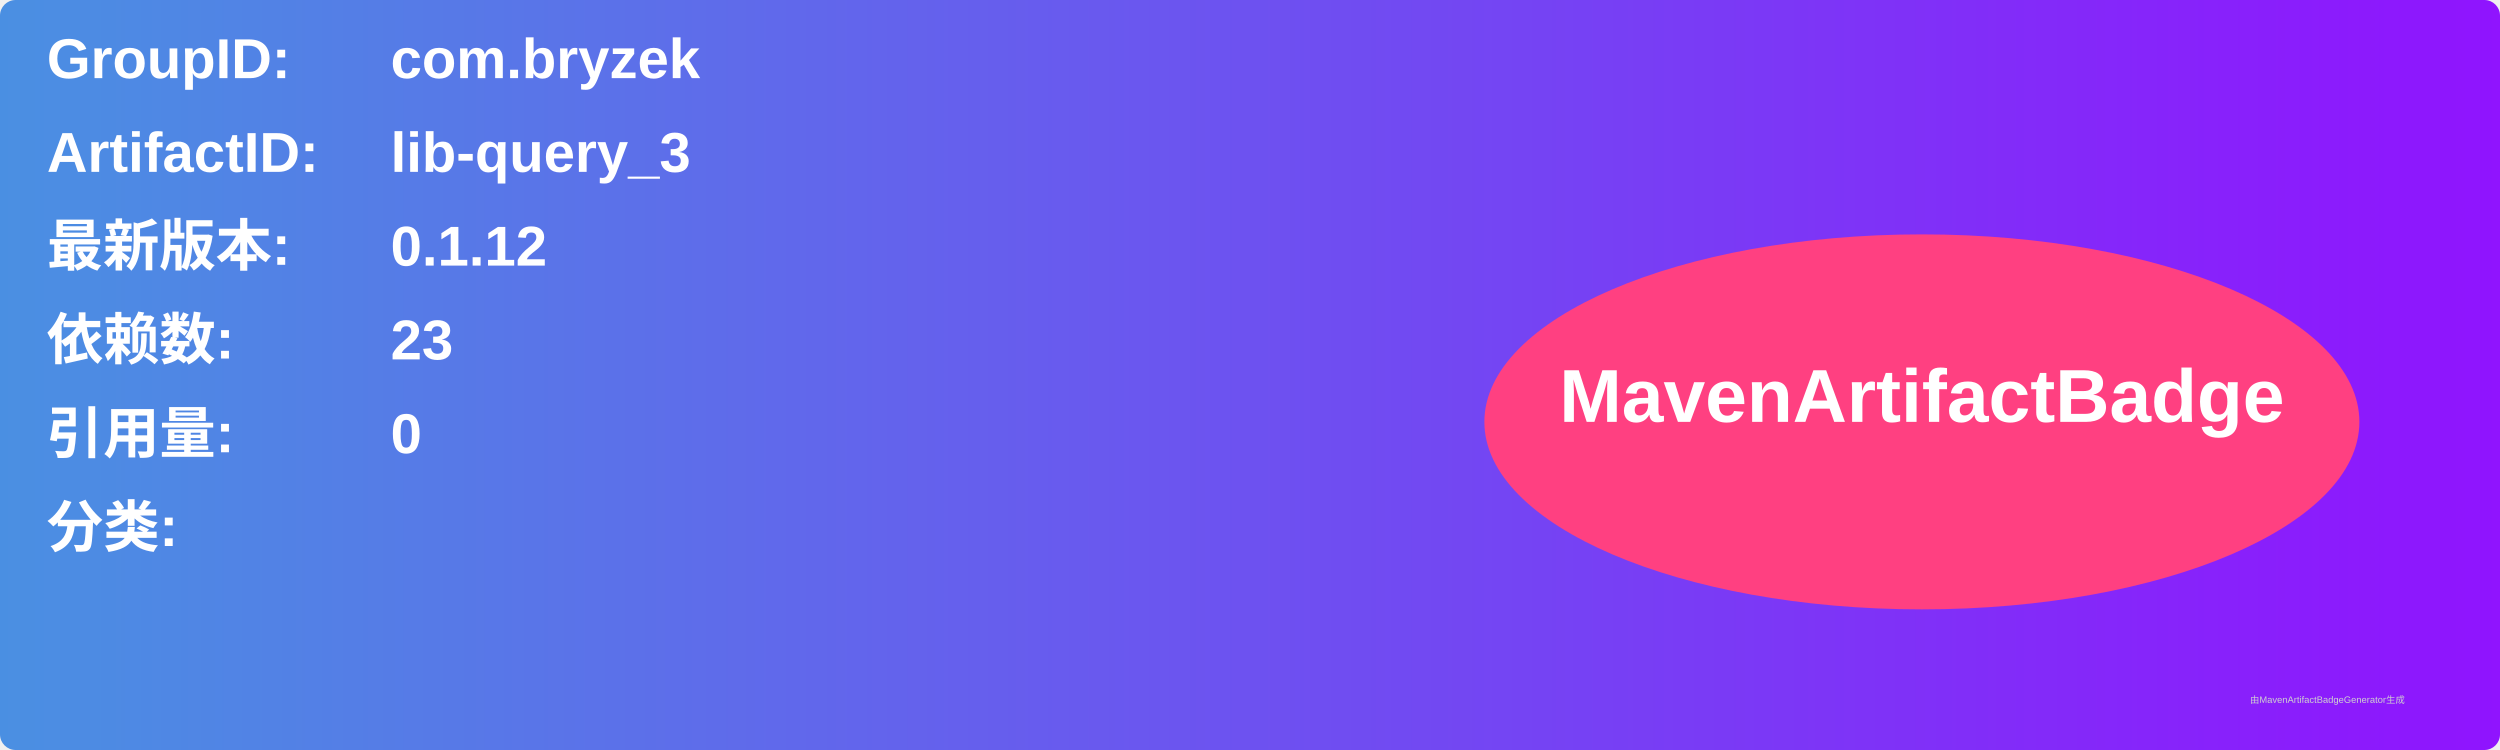
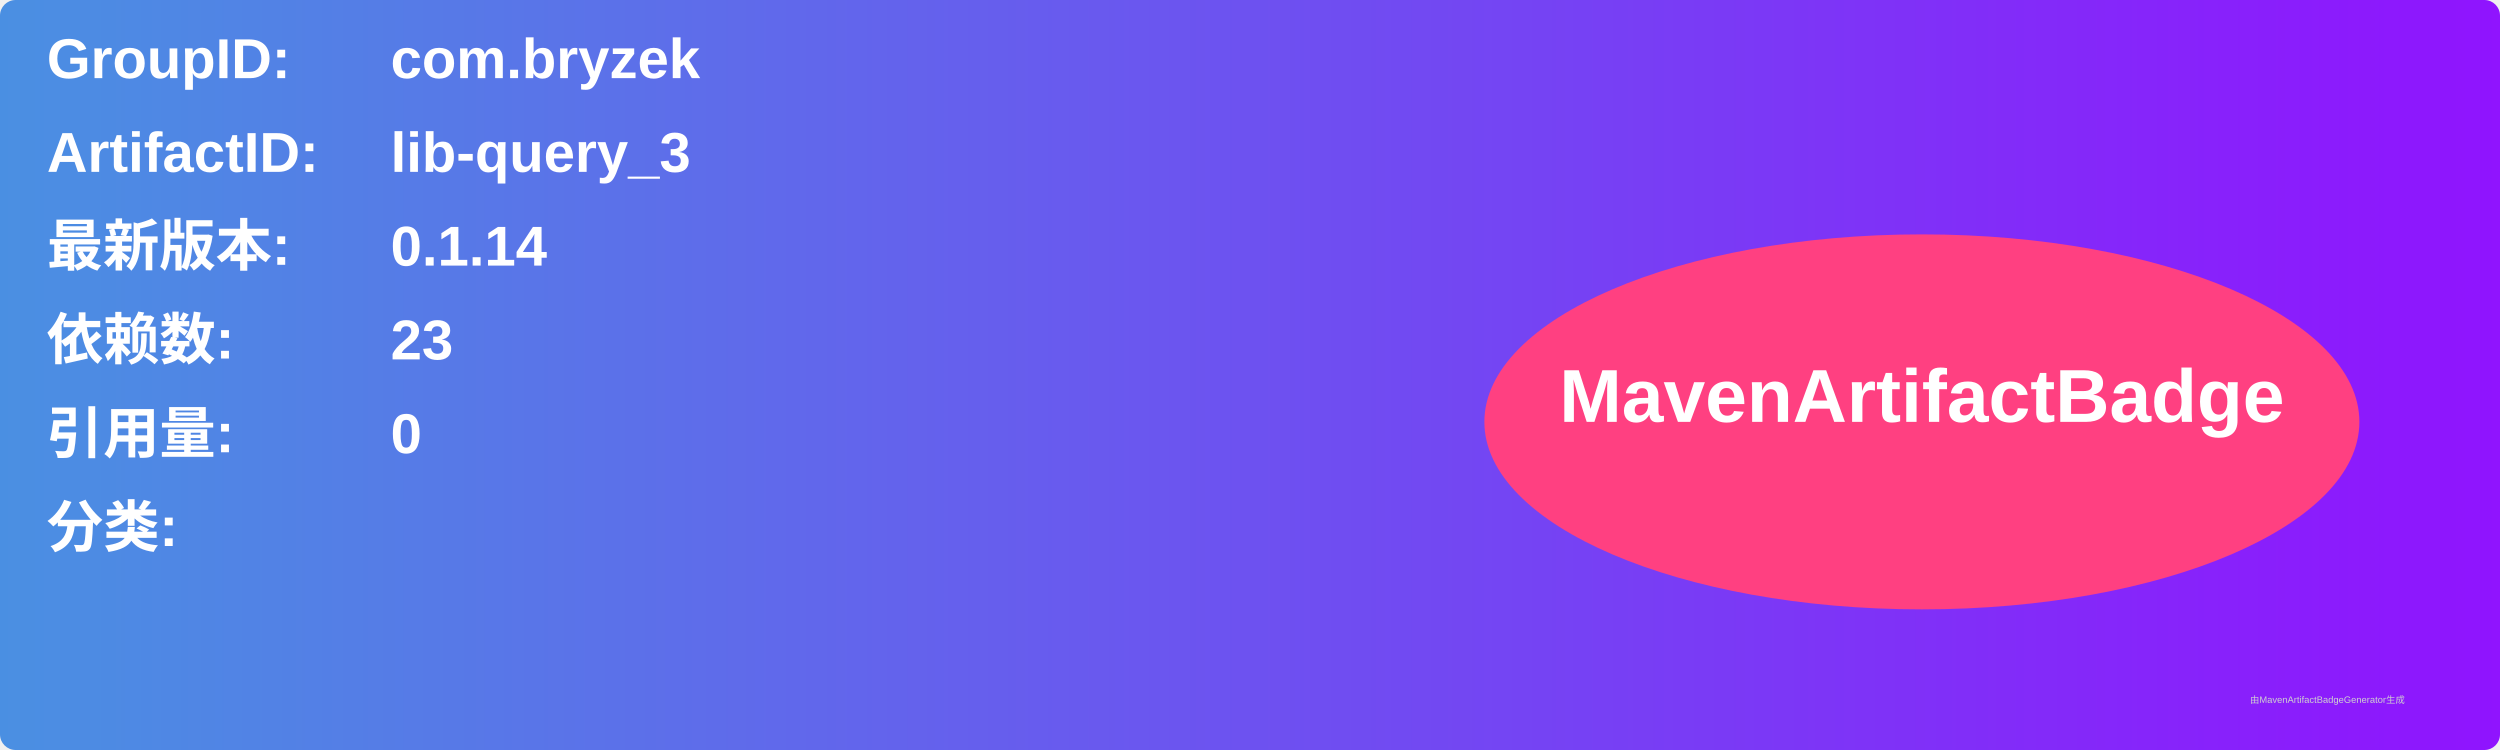
<svg xmlns="http://www.w3.org/2000/svg" width="800" height="240" viewBox="0 0 800 240">
  <linearGradient id="grad" x1="0%" y1="0%" x2="100%" y2="0%">
    <stop offset="0%" stop-color="#4a90e2" />
    <stop offset="100%" stop-color="#9013fe" />
  </linearGradient>
  <rect width="100%" height="100%" rx="5" ry="5" fill="url(#grad)" />
  <g transform="translate(15, 15)">
    <text x="0" y="10" font-family="Arial" font-size="18" fill="white" font-weight="bold" width="260">GroupID:</text>
    <text x="110" y="10" font-family="Arial" font-size="18" fill="white" font-weight="bold" width="460">com.bryzek</text>
    <text x="0" y="40" font-family="Arial" font-size="18" fill="white" font-weight="bold" width="260">ArtifactID:</text>
    <text x="110" y="40" font-family="Arial" font-size="18" fill="white" font-weight="bold" width="460">lib-query_3</text>
    <text x="0" y="70" font-family="Arial" font-size="18" fill="white" font-weight="bold">最新版本:</text>
    <text x="110" y="70" font-family="Arial" font-size="18" fill="white" font-weight="bold">
-       <tspan font-weight="bold">0.1.12</tspan>
+       <tspan font-weight="bold">0.1.14</tspan>
    </text>
    <text x="0" y="100" font-family="Arial" font-size="18" fill="white" font-weight="bold">依赖数: </text>
    <text x="110" y="100" font-family="Arial" font-size="18" fill="white">
      <tspan font-weight="bold">23</tspan>
    </text>
    <text x="0" y="130" font-family="Arial" font-size="18" fill="white" font-weight="bold">引用量: </text>
    <text x="110" y="130" font-family="Arial" font-size="18" fill="white">
      <tspan font-weight="bold">0</tspan>
    </text>
    <text x="0" y="160" font-family="Arial" font-size="18" fill="white" font-weight="bold">分类:</text>
    <text x="10" y="190" font-family="Arial" font-size="10" fill="white">
      <tspan font-weight="bold" />
    </text>
    <ellipse cx="600" cy="120" rx="140" ry="60" fill="#ff4081" />
    <text x="600" y="120" text-anchor="middle" font-family="Arial" font-size="24" fill="white" font-weight="bold">MavenArtifactBadge</text>
  </g>
  <text x="720" y="225" font-family="Arial" font-size="3" fill="#d0d0d0">由MavenArtifactBadgeGenerator生成</text>
</svg>
